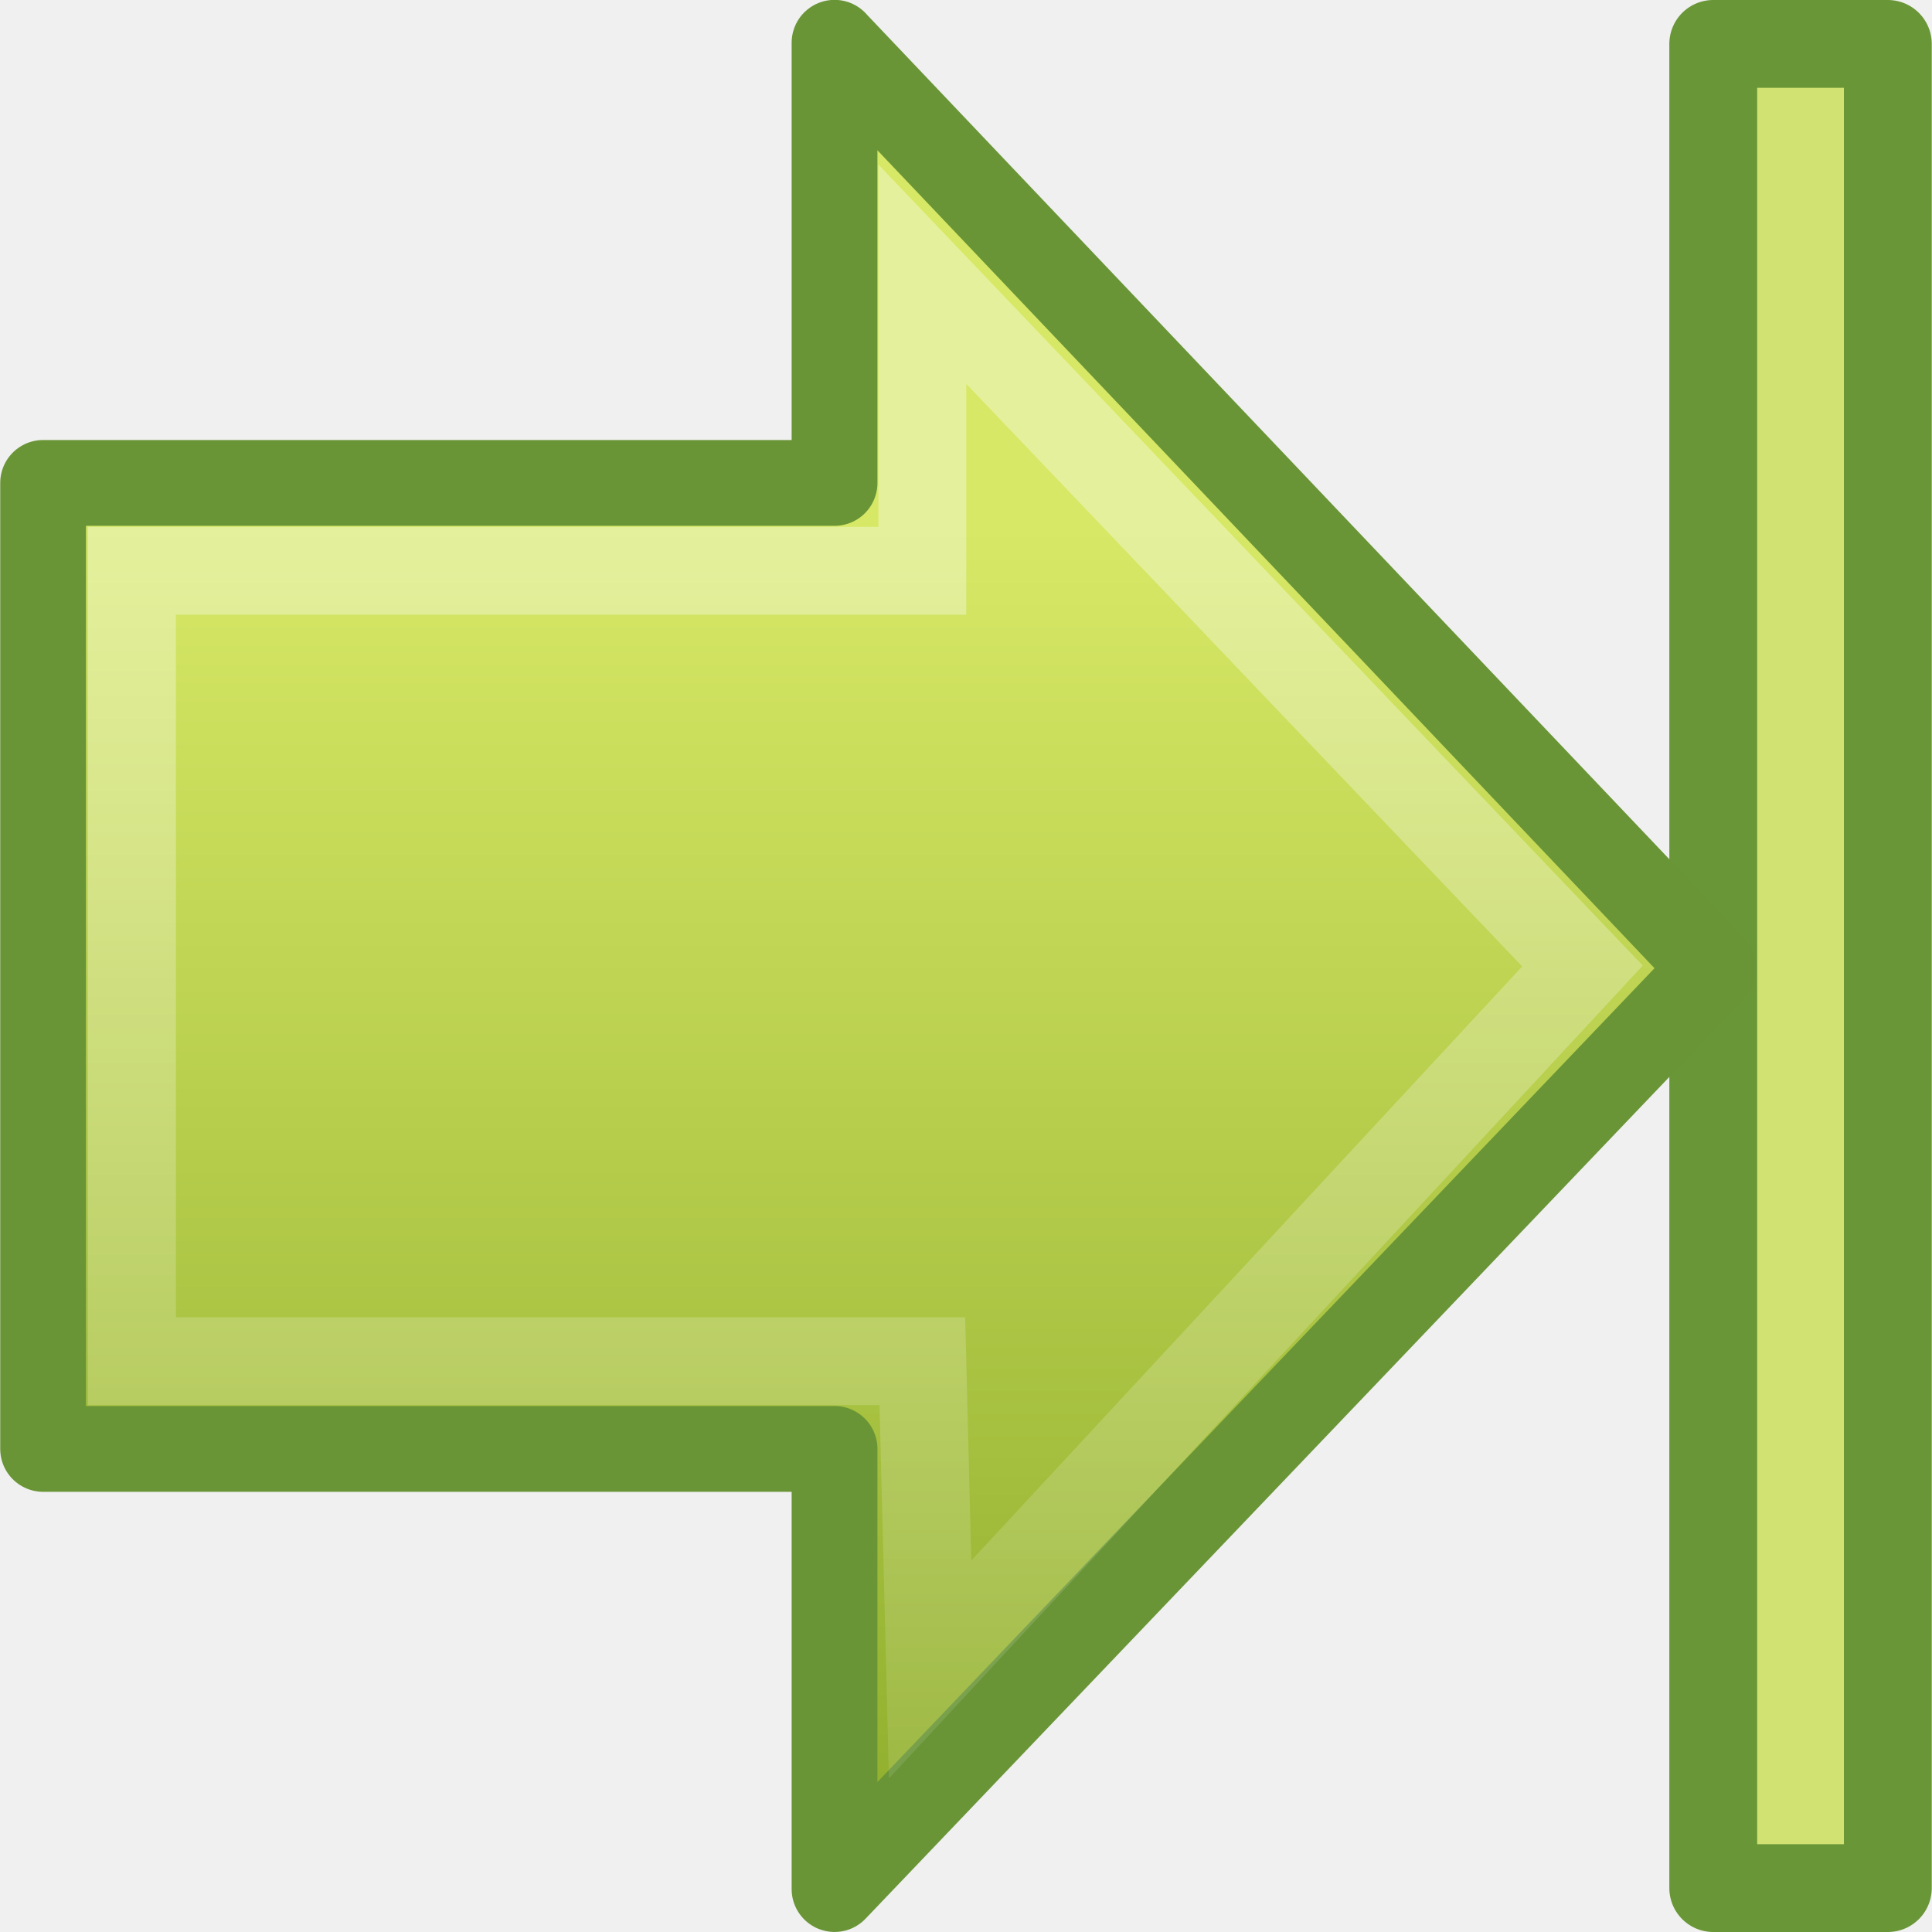
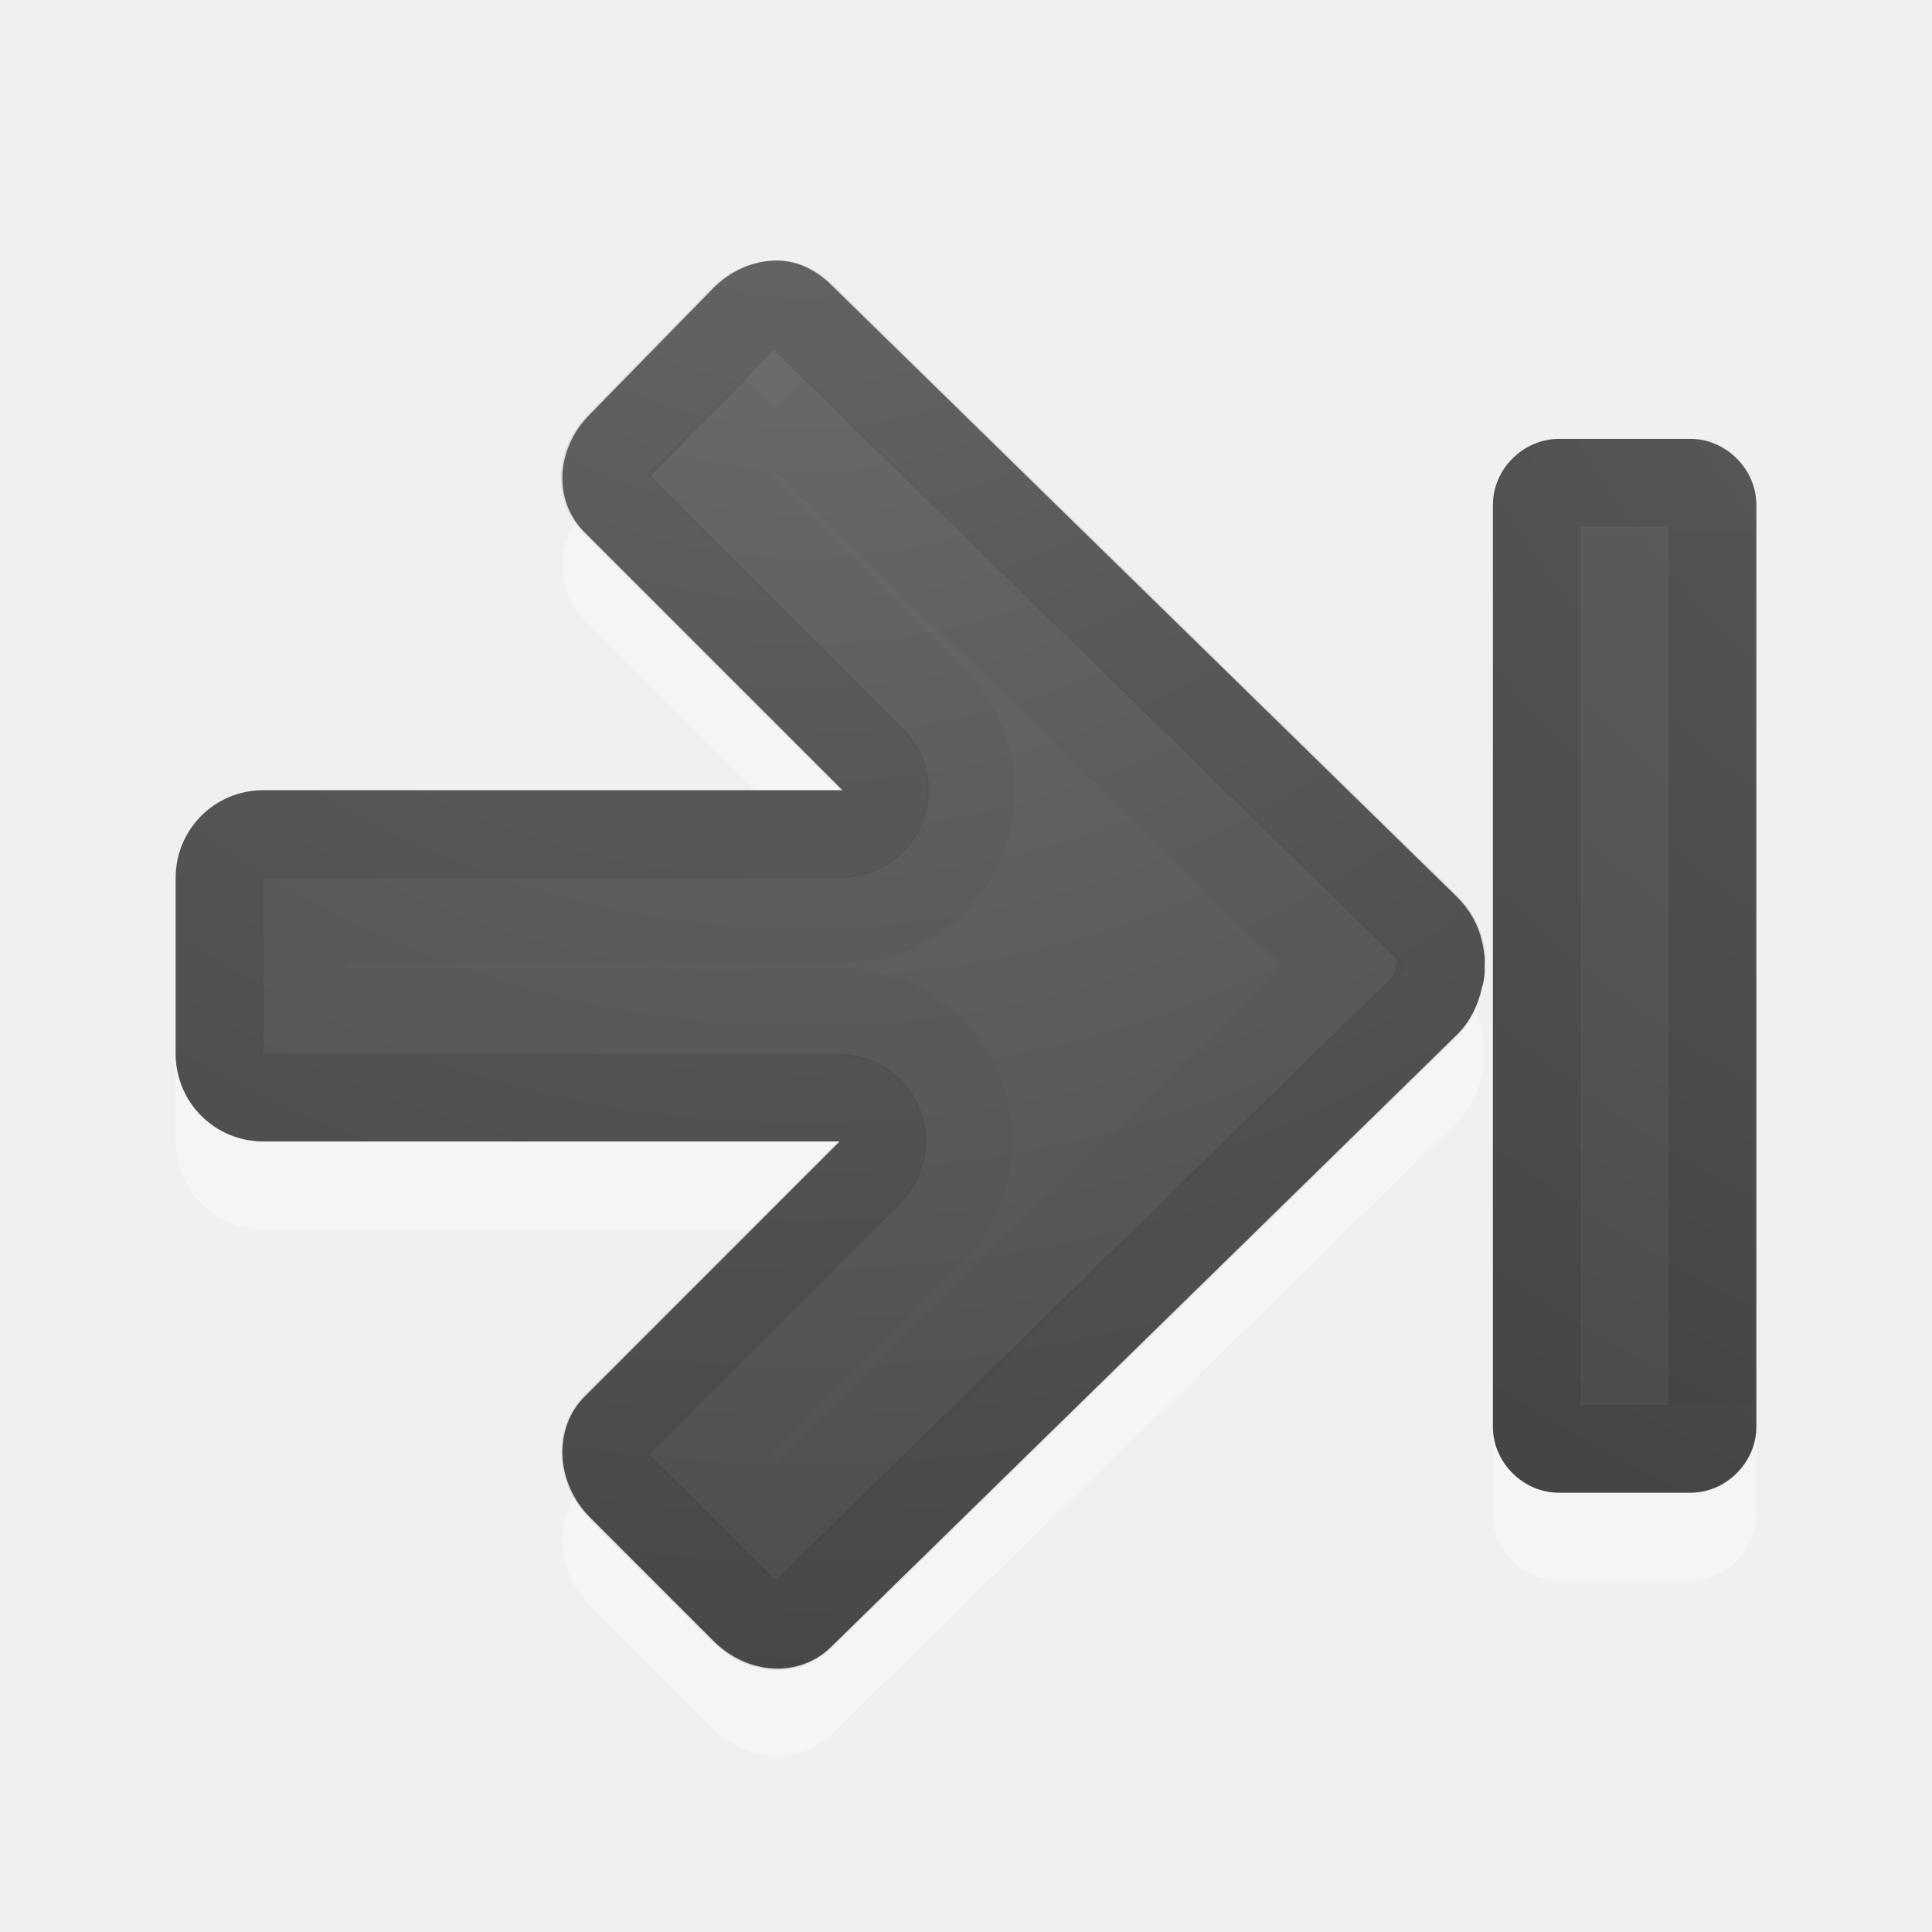
- <svg xmlns="http://www.w3.org/2000/svg" xmlns:xlink="http://www.w3.org/1999/xlink" version="1.0" width="22" height="22" id="svg3264">
-   <defs id="defs3266">
-     <linearGradient id="linearGradient2264">
-       <stop id="stop2266" style="stop-color:#d7e866;stop-opacity:1" offset="0" />
-       <stop id="stop2268" style="stop-color:#8cab2a;stop-opacity:1" offset="1" />
+ <svg xmlns="http://www.w3.org/2000/svg" xmlns:xlink="http://www.w3.org/1999/xlink" version="1.1" width="22" height="22" id="svg4524">
+   <defs id="defs4526">
+     <linearGradient id="linearGradient2867-449-88-871-390-598-476-591-434-148-57-177-641-289-620-227-114-444-680-744-4-1">
+       <stop id="stop5430-5-0" style="stop-color:#737373;stop-opacity:1" offset="0" />
+       <stop id="stop5432-2-0" style="stop-color:#636363;stop-opacity:1" offset="0.262" />
+       <stop id="stop5434-9-6" style="stop-color:#4b4b4b;stop-opacity:1" offset="0.705" />
+       <stop id="stop5436-2-7" style="stop-color:#3f3f3f;stop-opacity:1" offset="1" />
    </linearGradient>
-     <linearGradient x1="22.182" y1="14.5" x2="22.182" y2="44.051" id="linearGradient2483" xlink:href="#linearGradient2264" gradientUnits="userSpaceOnUse" gradientTransform="matrix(0.5165267,0,0,0.5333212,2.539558,-1.741555)" />
-     <linearGradient id="linearGradient4222">
-       <stop id="stop4224" style="stop-color:#ffffff;stop-opacity:1" offset="0" />
-       <stop id="stop4226" style="stop-color:#ffffff;stop-opacity:0" offset="1" />
+     <radialGradient cx="16.202" cy="-19.005" r="20" fx="16.202" fy="-19.005" id="radialGradient3896-0" xlink:href="#linearGradient2867-449-88-871-390-598-476-591-434-148-57-177-641-289-620-227-114-444-680-744-4-1-5" gradientUnits="userSpaceOnUse" gradientTransform="matrix(0,1.500001,1.524125,0,40.13188,-23.07768)" />
+     <linearGradient id="linearGradient2867-449-88-871-390-598-476-591-434-148-57-177-641-289-620-227-114-444-680-744-4-1-5">
+       <stop id="stop5430-5-0-9" style="stop-color:#737373;stop-opacity:1" offset="0" />
+       <stop id="stop5432-2-0-0" style="stop-color:#636363;stop-opacity:1" offset="0.262" />
+       <stop id="stop5434-9-6-8" style="stop-color:#4b4b4b;stop-opacity:1" offset="0.705" />
+       <stop id="stop5436-2-7-0" style="stop-color:#3f3f3f;stop-opacity:1" offset="1" />
    </linearGradient>
-     <linearGradient x1="28.622" y1="18.219" x2="28.622" y2="49.563" id="linearGradient2480" xlink:href="#linearGradient4222" gradientUnits="userSpaceOnUse" gradientTransform="matrix(-0.599071,0,0,0.6156931,29.22896,-4.98141)" />
+     <linearGradient id="linearGradient2867-449-88-871-390-598-476-591-434-148-57-177-641-289-620-227-114-444-680-744-4-1-9">
+       <stop id="stop5430-5-0-3" style="stop-color:#737373;stop-opacity:1" offset="0" />
+       <stop id="stop5432-2-0-5" style="stop-color:#636363;stop-opacity:1" offset="0.262" />
+       <stop id="stop5434-9-6-0" style="stop-color:#4b4b4b;stop-opacity:1" offset="0.705" />
+       <stop id="stop5436-2-7-9" style="stop-color:#3f3f3f;stop-opacity:1" offset="1" />
+     </linearGradient>
+     <radialGradient xlink:href="#linearGradient2867-449-88-871-390-598-476-591-434-148-57-177-641-289-620-227-114-444-680-744-4-1-5" id="radialGradient3037" gradientUnits="userSpaceOnUse" gradientTransform="matrix(0,1.500001,1.524125,0,40.13188,-23.07768)" cx="16.202" cy="-19.005" fx="16.202" fy="-19.005" r="20" />
+     <radialGradient xlink:href="#linearGradient2867-449-88-871-390-598-476-591-434-148-57-177-641-289-620-227-114-444-680-744-4-1-9" id="radialGradient3046" gradientUnits="userSpaceOnUse" gradientTransform="matrix(0,1.500001,-1.524125,0,0.040158,-24.0779)" cx="16.202" cy="-19.005" fx="16.202" fy="-19.005" r="20" />
  </defs>
-   <g transform="matrix(-1,0,0,1,22,0)" id="layer1">
-     <rect width="21" height="1.988" x="0.5" y="-2.491" transform="matrix(0,1,-1,0,0,0)" id="rect2488" style="fill:#d1e272;fill-opacity:1;fill-rule:nonzero;stroke:#699636;stroke-width:1;stroke-linecap:butt;stroke-linejoin:round;stroke-miterlimit:4;stroke-opacity:1;stroke-dasharray:none;stroke-dashoffset:0;marker:none;visibility:visible;display:inline;overflow:visible;enable-background:accumulate" />
-     <path d="M 12.497,0.488 2.485,11.026 l 10.012,10.485 0,-5.012 9.012,0 0,-11 -9.012,0 0,-5.012 0,0 z" id="path2495" style="fill:url(#linearGradient2483);fill-opacity:1;fill-rule:nonzero;stroke:#699536;stroke-width:0.977;stroke-linecap:round;stroke-linejoin:round;stroke-miterlimit:4;stroke-opacity:1;stroke-dasharray:none;stroke-dashoffset:0;marker:none;visibility:visible;display:inline;overflow:visible" />
-     <path d="M 11.497,3.123 3.98,11 11.409,19.011 11.497,15.5 l 9,0 0,-9 -9,0 0,-3.377 -5e-6,0 z" id="path2497" style="opacity:0.354;fill:none;stroke:url(#linearGradient2480);stroke-width:1;stroke-linecap:butt;stroke-linejoin:miter;stroke-miterlimit:4;stroke-opacity:1;stroke-dasharray:none;stroke-dashoffset:0;marker:none;visibility:visible;display:inline;overflow:visible" />
+   <g id="g3031" transform="translate(-2,-1.002)">
+     <path style="opacity:0.35;color:#000000;fill:#ffffff;fill-opacity:1;fill-rule:nonzero;stroke:none;stroke-width:1;marker:none;visibility:visible;display:inline;overflow:visible;enable-background:accumulate" id="rect3811-1-7" d="m 10.812,4.968 c 0.246,-0.01 0.475,0.1 0.656,0.281 l 7.125,6.969 c 0.147,0.147 0.239,0.317 0.281,0.5 0.022,0.094 0.037,0.187 0.031,0.281 0.002,0.03 0.001,0.063 0,0.094 -0.009,0.055 -0.012,0.104 -0.031,0.156 -0.041,0.189 -0.13,0.38 -0.281,0.531 l -7.125,6.969 c -0.362,0.362 -0.952,0.329 -1.344,-0.062 l -1.406,-1.406 c -0.392,-0.392 -0.424,-1.013 -0.062,-1.375 l 2.906,-2.906 -6.562,0 c -0.554,0 -1,-0.446 -1,-1 l 0,-2 c 0,-0.554 0.446,-1 1,-1 l 6.594,0 -2.937,-2.937 c -0.362,-0.362 -0.329,-0.952 0.062,-1.344 L 10.125,5.281 c 0.196,-0.196 0.442,-0.303 0.688,-0.312 z" />
+     <path style="color:#000000;fill:url(#radialGradient3037);fill-opacity:1;fill-rule:nonzero;stroke:none;stroke-width:1;marker:none;visibility:visible;display:inline;overflow:visible;enable-background:accumulate" id="rect3811-1" d="M 10.812,3.969 C 11.058,3.959 11.288,4.069 11.469,4.25 l 7.125,6.969 c 0.147,0.147 0.239,0.317 0.281,0.5 0.022,0.094 0.037,0.187 0.031,0.281 0.002,0.03 0.001,0.063 0,0.094 -0.009,0.055 -0.012,0.104 -0.031,0.156 -0.041,0.189 -0.13,0.38 -0.281,0.531 L 11.469,19.75 C 11.107,20.112 10.517,20.079 10.125,19.688 L 8.719,18.281 c -0.392,-0.392 -0.424,-1.013 -0.062,-1.375 L 11.562,14 5,14 c -0.554,0 -1,-0.446 -1,-1 l 0,-2 c 0,-0.554 0.446,-1 1,-1 L 11.594,10 8.656,7.062 C 8.295,6.701 8.327,6.11 8.719,5.719 L 10.125,4.281 c 0.196,-0.196 0.442,-0.303 0.688,-0.312 z" />
+     <path style="opacity:0.1;color:#000000;fill:none;stroke:#000000;stroke-width:1;stroke-linecap:round;stroke-linejoin:round;stroke-miterlimit:4;stroke-opacity:1;stroke-dasharray:none;stroke-dashoffset:0;marker:none;visibility:visible;display:inline;overflow:visible;enable-background:accumulate" id="path3996" transform="matrix(-1,0,0,1,23,0)" d="M 12.156,4.469 C 12.071,4.465 11.978,4.49 11.875,4.594 L 4.75,11.562 c -0.084,0.084 -0.134,0.186 -0.156,0.281 -0.017,0.074 -0.001,0.106 0,0.125 a 0.497,0.497 0 0 1 0,0.031 c 0.008,0.045 -0.001,0.022 0,0.031 -2.877e-4,0.005 -8.528e-4,0.01 0,0.031 A 0.497,0.497 0 0 1 4.625,12.156 c 0.024,0.11 0.053,0.209 0.125,0.281 l 7.125,6.969 c 0.16,0.16 0.431,0.162 0.656,-0.062 L 13.938,17.938 C 14.153,17.722 14.15,17.4 14,17.25 L 11.094,14.344 A 0.497,0.497 0 0 1 11.438,13.5 L 18,13.5 c 0.287,0 0.5,-0.213 0.5,-0.5 l 0,-2 c 0,-0.287 -0.213,-0.5 -0.5,-0.5 l -6.594,0 A 0.497,0.497 0 0 1 11.062,9.656 L 14,6.719 C 14.16,6.559 14.162,6.287 13.938,6.062 L 12.531,4.625 C 12.419,4.512 12.272,4.473 12.156,4.469 z" />
+     <path style="opacity:0.03;color:#000000;fill:none;stroke:#000000;stroke-width:1;stroke-linecap:butt;stroke-linejoin:miter;stroke-miterlimit:4;stroke-opacity:1;stroke-dasharray:none;stroke-dashoffset:0;marker:none;visibility:visible;display:inline;overflow:visible;enable-background:accumulate" id="path3996-3" transform="matrix(-1,0,0,1,23,0)" d="M 12.188,5.656 5.688,12 12.156,18.344 12.938,17.562 10.406,15.031 a 1.462,1.462 0 0 1 1.031,-2.5 l 6.094,0 0,-1.062 -6.125,0 a 1.462,1.462 0 0 1 -1.031,-2.5 l 2.562,-2.562 -0.75,-0.75 z" />
+   </g>
+   <g id="g3069" transform="translate(-1,-1.002)">
+     <path d="m 18.75,6 c -0.404,0 -0.75,0.346 -0.75,0.75 l 0,11.5 c 0,0.404 0.346,0.75 0.75,0.75 l 1.5,0 c 0.404,0 0.75,-0.346 0.75,-0.75 0.006,-0.002 0,-11.5 0,-11.5 0,-0.404 -0.346,-0.75 -0.75,-0.75 z" id="path3999-9" style="opacity:0.35;color:#000000;fill:#ffffff;fill-opacity:1;fill-rule:nonzero;stroke:none;stroke-width:1;marker:none;visibility:visible;display:inline;overflow:visible;enable-background:accumulate" />
+     <path d="m 20.012,6.484 -0.528,0 0,10.032 0.532,0 -0.004,-10.032 z" id="path2343" style="opacity:0.03;fill:none;stroke:#000000;stroke-width:0.968;stroke-linecap:square;stroke-linejoin:miter;stroke-miterlimit:4;stroke-opacity:1;stroke-dasharray:none;stroke-dashoffset:0.7" />
+     <path d="M 18.75,6 C 18.346,6 18,6.346 18,6.75 l 0,10.5 c 0,0.404 0.346,0.75 0.75,0.75 l 1.5,0 c 0.404,0 0.75,-0.346 0.75,-0.75 C 21,17.32 21,6.947 21,6.75 21,6.346 20.654,6 20.25,6 z" id="path3999" style="color:#000000;fill:url(#radialGradient3046);fill-opacity:1;fill-rule:nonzero;stroke:none;stroke-width:1;marker:none;visibility:visible;display:inline;overflow:visible;enable-background:accumulate" />
+     <path d="m 18.75,6.5 c -0.139,0 -0.25,0.112 -0.25,0.25 l 0,10.5 c 0,0.139 0.112,0.25 0.25,0.25 l 1.5,0 c 0.139,0 0.25,-0.112 0.25,-0.25 C 20.5,17.195 20.5,6.75 20.5,6.75 20.5,6.612 20.389,6.5 20.25,6.5 z" id="rect3868" style="opacity:0.1;color:#000000;fill:none;stroke:#000000;stroke-width:1;stroke-linecap:round;stroke-linejoin:round;stroke-miterlimit:4;stroke-opacity:1;stroke-dasharray:none;marker:none;visibility:visible;display:inline;overflow:visible;enable-background:accumulate" />
+     <path d="m 19.531,7.531 0,8.938 0.938,0 0,-8.938 z" id="path4060" style="opacity:0.03;color:#000000;fill:none;stroke:#000000;stroke-width:1;stroke-linecap:butt;stroke-linejoin:miter;stroke-miterlimit:4;stroke-opacity:1;stroke-dasharray:none;marker:none;visibility:visible;display:inline;overflow:visible;enable-background:accumulate" />
  </g>
</svg>
